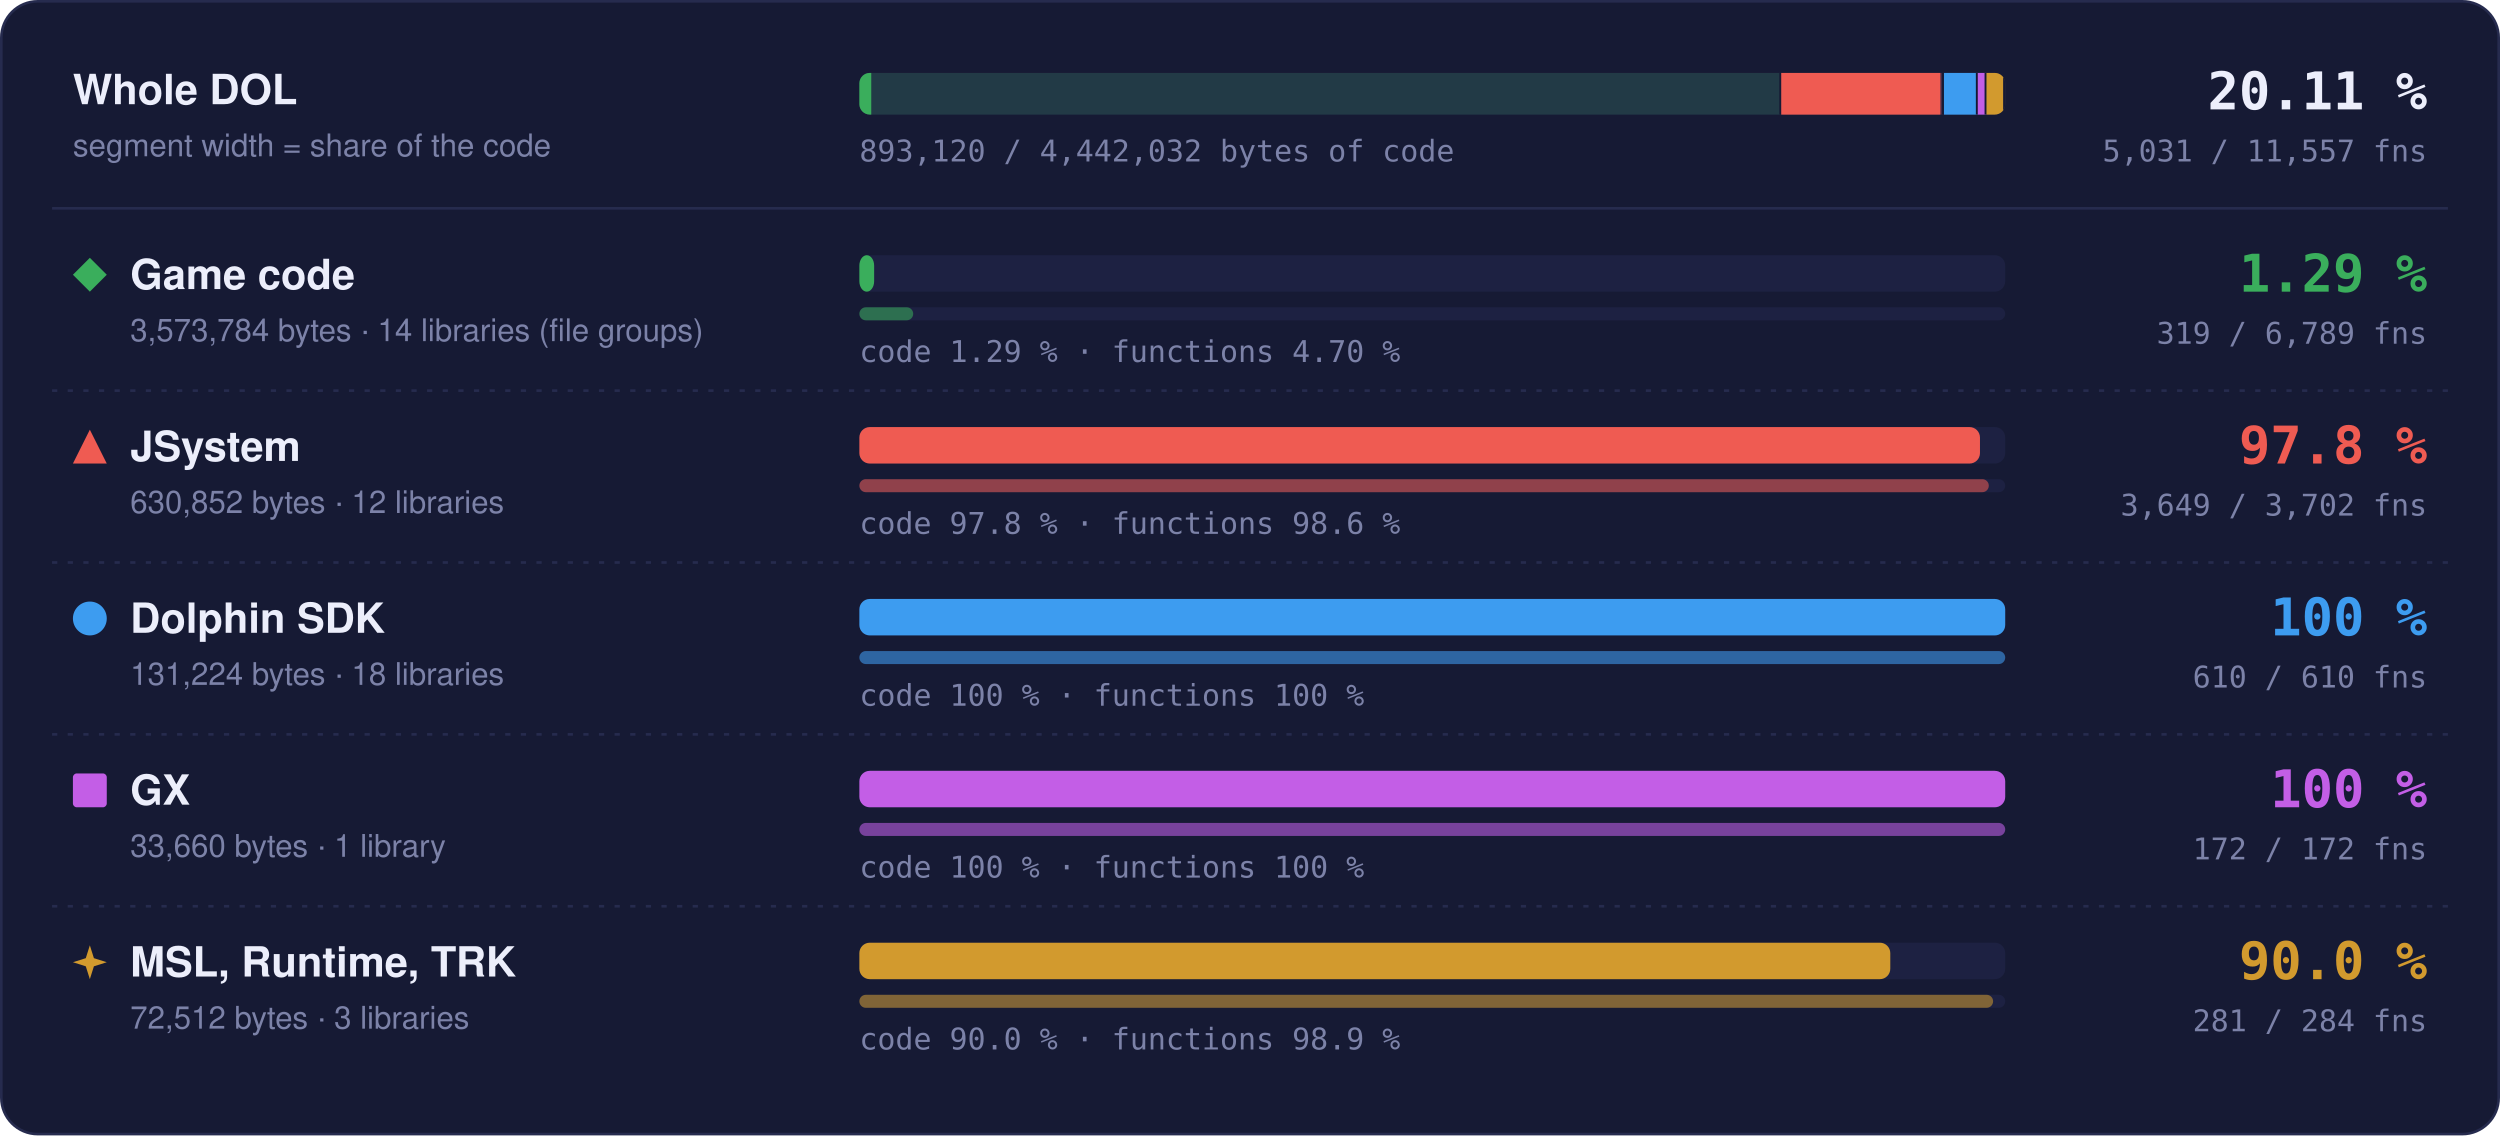
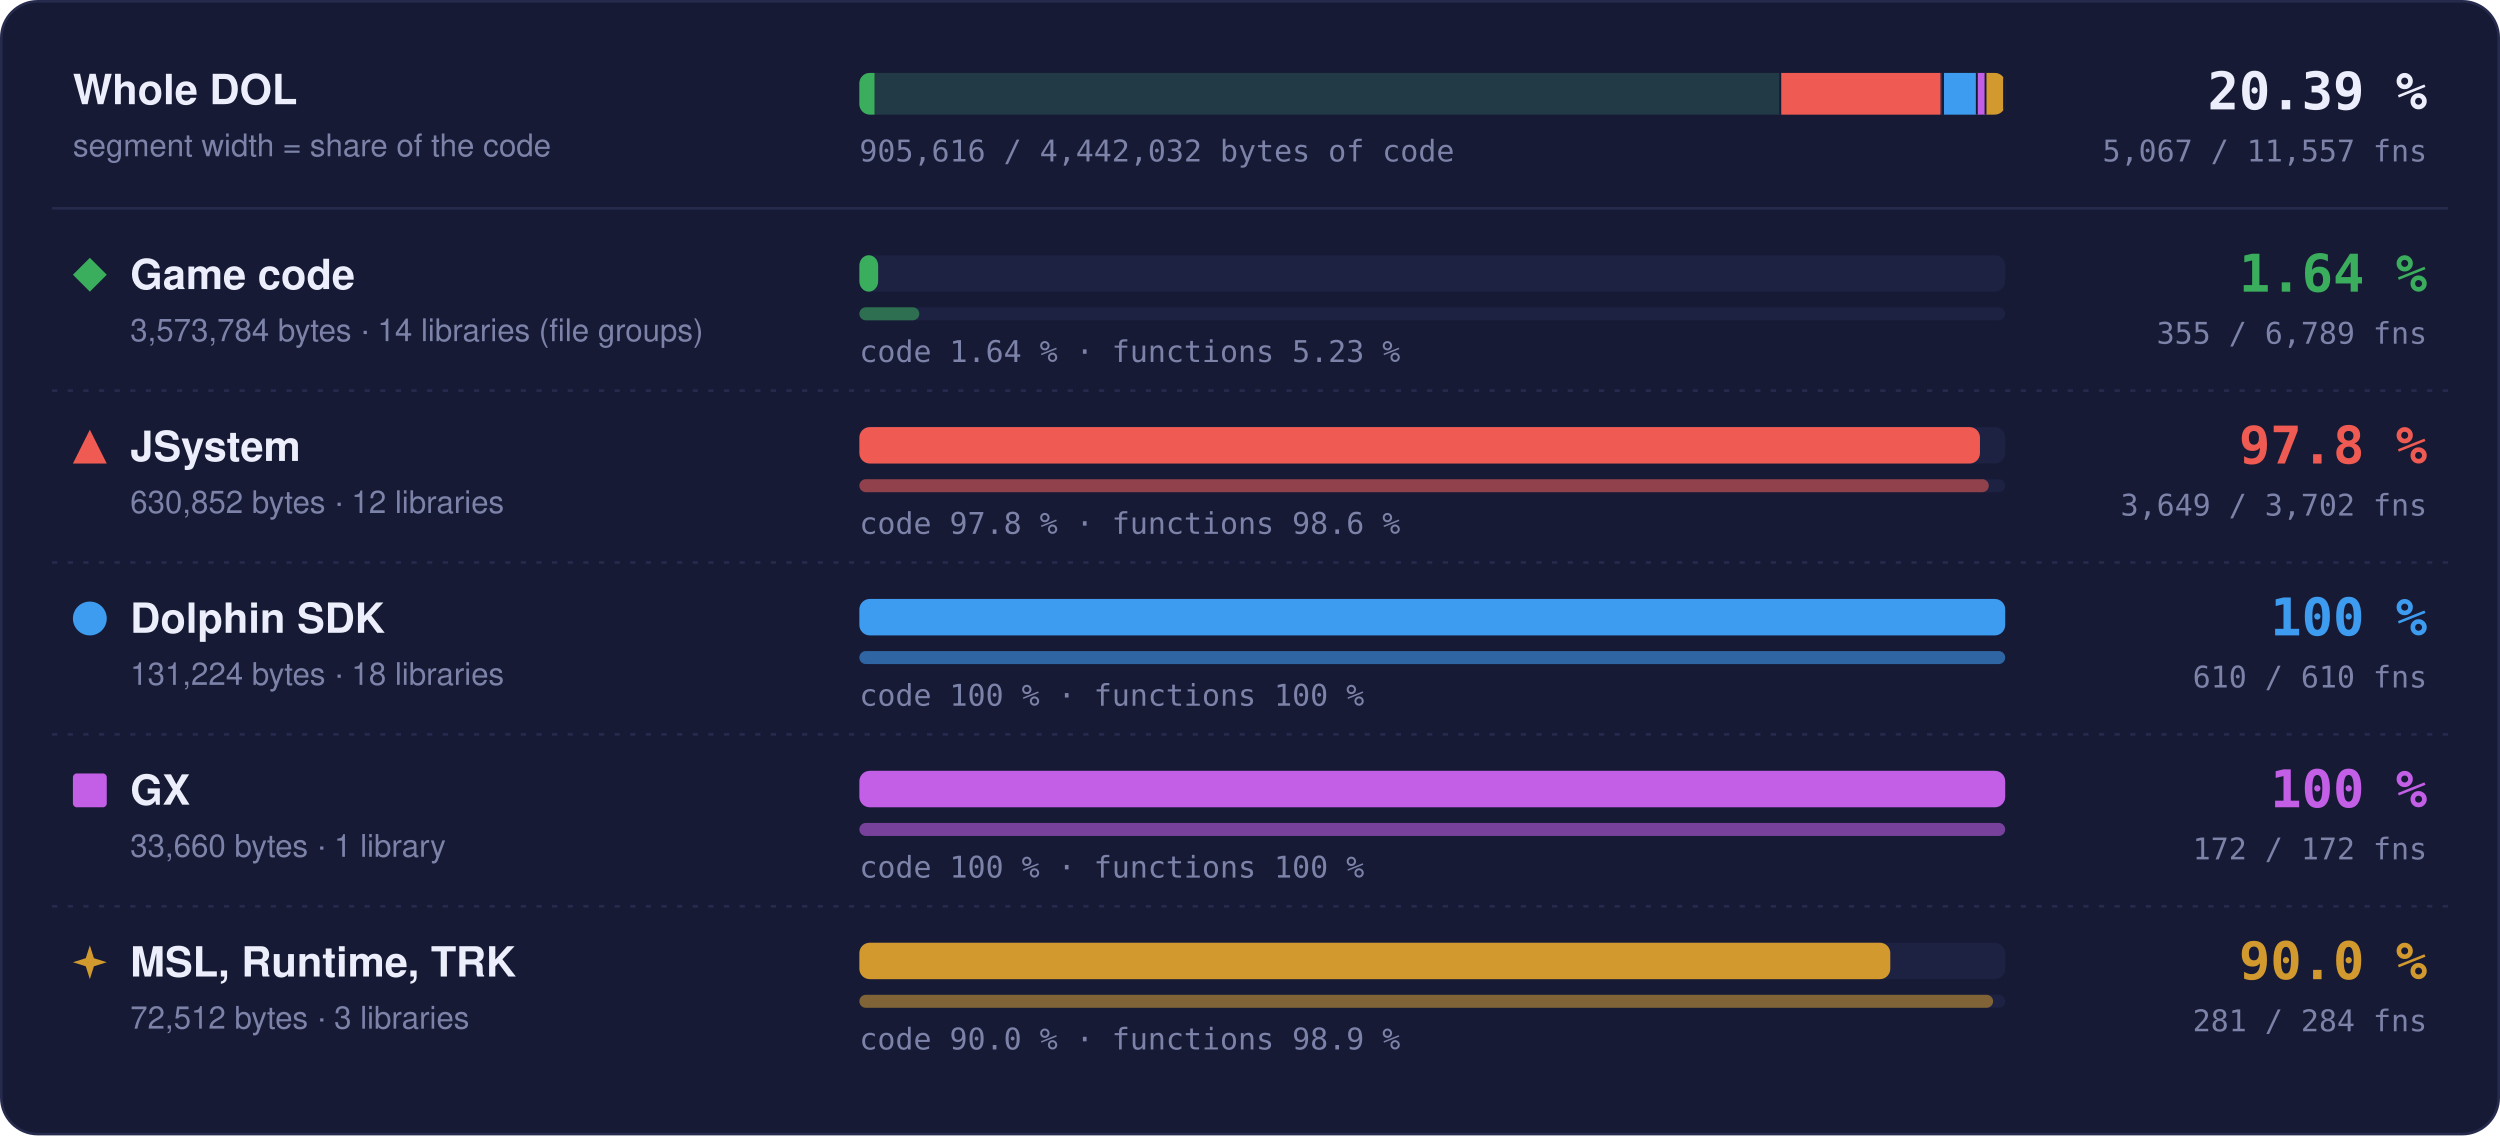
- <svg xmlns="http://www.w3.org/2000/svg" width="960" height="436" viewBox="0 0 960 436" role="img" aria-label="Matched code and functions per region: Game code 1.29 % of code, 319 of 6789 functions; JSystem 97.8 % of code, 3649 of 3702 functions; Dolphin SDK 100 % of code, 610 of 610 functions; GX 100 % of code, 172 of 172 functions; MSL, Runtime, TRK 90.0 % of code, 281 of 284 functions">
+ <svg xmlns="http://www.w3.org/2000/svg" width="960" height="436" viewBox="0 0 960 436" role="img" aria-label="Matched code and functions per region: Game code 1.64 % of code, 355 of 6789 functions; JSystem 97.8 % of code, 3649 of 3702 functions; Dolphin SDK 100 % of code, 610 of 610 functions; GX 100 % of code, 172 of 172 functions; MSL, Runtime, TRK 90.0 % of code, 281 of 284 functions">
  <style>text { font-family: -apple-system, BlinkMacSystemFont, 'Segoe UI', Helvetica, Arial, sans-serif; } .mono { font-family: ui-monospace, SFMono-Regular, 'SF Mono', Menlo, Consolas, monospace; } .grow { transform-box: fill-box; transform-origin: 0 50%; animation: grow 1.4s cubic-bezier(.2,.8,.2,1) both; } @keyframes grow { from { transform: scaleX(0); } } @media (prefers-reduced-motion: reduce) { * { animation: none !important; } }</style>
  <rect x="0.5" y="0.5" width="959" height="435" rx="14" fill="#161a34" stroke="#262b4e" />
  <text x="28" y="40" font-size="16" font-weight="700" fill="#eceefb">Whole DOL</text>
  <text x="28" y="60" font-size="12" fill="#7c82a8">segment width = share of the code</text>
  <rect x="330" y="28" width="440" height="16" rx="4" fill="#1d2142" />
  <clipPath id="wb">
    <rect x="330" y="28" width="440" height="16" rx="4" />
  </clipPath>
  <g clip-path="url(#wb)">
    <rect x="330.00" y="28" width="354.00" height="16" fill="#3aae5c" fill-opacity="0.18" />
-     <rect class="grow" x="330.00" y="28" width="4.56" height="16" fill="#3aae5c" />
+     <rect class="grow" x="330.00" y="28" width="5.80" height="16" fill="#3aae5c" />
    <rect x="683.25" y="28" width="1.5" height="16" fill="#161a34" />
    <rect x="684.00" y="28" width="62.49" height="16" fill="#ef5b52" fill-opacity="0.18" />
    <rect class="grow" x="684.00" y="28" width="61.11" height="16" fill="#ef5b52" />
    <rect x="745.74" y="28" width="1.5" height="16" fill="#161a34" />
    <rect x="746.49" y="28" width="13.00" height="16" fill="#3d9cf0" fill-opacity="0.18" />
    <rect class="grow" x="746.49" y="28" width="13.00" height="16" fill="#3d9cf0" />
    <rect x="758.73" y="28" width="1.5" height="16" fill="#161a34" />
    <rect x="759.48" y="28" width="3.33" height="16" fill="#c35ee6" fill-opacity="0.18" />
    <rect class="grow" x="759.48" y="28" width="3.33" height="16" fill="#c35ee6" />
    <rect x="762.07" y="28" width="1.5" height="16" fill="#161a34" />
    <rect x="762.82" y="28" width="7.18" height="16" fill="#d29a2e" fill-opacity="0.18" />
    <rect class="grow" x="762.82" y="28" width="6.46" height="16" fill="#d29a2e" />
    <rect x="769.25" y="28" width="1.5" height="16" fill="#161a34" />
  </g>
-   <text x="932" y="42" text-anchor="end" class="mono" font-size="20" font-weight="700" fill="#eceefb">20.11 %</text>
-   <text x="932" y="62" text-anchor="end" class="mono" font-size="11.5" fill="#7c82a8">5,031 / 11,557 fns</text>
-   <text x="330" y="62" class="mono" font-size="11.5" fill="#7c82a8">893,120 / 4,442,032 bytes of code</text>
+   <text x="932" y="42" text-anchor="end" class="mono" font-size="20" font-weight="700" fill="#eceefb">20.39 %</text>
+   <text x="932" y="62" text-anchor="end" class="mono" font-size="11.5" fill="#7c82a8">5,067 / 11,557 fns</text>
+   <text x="330" y="62" class="mono" font-size="11.5" fill="#7c82a8">905,616 / 4,442,032 bytes of code</text>
  <line x1="20" x2="940" y1="80" y2="80" stroke="#262b4e" />
  <g fill="#3aae5c">
    <path d="M34.5 99L41 105.5L34.5 112L28 105.5Z" />
  </g>
  <text x="50" y="111" font-size="16" font-weight="700" fill="#eceefb">Game code</text>
  <text x="50" y="131" font-size="12" fill="#7c82a8">3,573,784 bytes · 14 libraries (file groups)</text>
  <rect x="330" y="98" width="440" height="14" rx="4" fill="#1d2142" />
-   <rect class="grow" style="animation-delay:0.0s" x="330" y="98" width="5.67" height="14" rx="4" fill="#3aae5c" />
+   <rect class="grow" style="animation-delay:0.0s" x="330" y="98" width="7.21" height="14" rx="4" fill="#3aae5c" />
  <rect x="330" y="118" width="440" height="5" rx="2.5" fill="#1d2142" />
-   <rect class="grow" style="animation-delay:0.2s" x="330" y="118" width="20.67" height="5" rx="2.5" fill="#3aae5c" fill-opacity="0.55" />
-   <text x="330" y="139" class="mono" font-size="11.5" fill="#7c82a8">code 1.29 % · functions 4.70 %</text>
-   <text x="932" y="112" text-anchor="end" class="mono" font-size="20" font-weight="700" fill="#3aae5c">1.29 %</text>
-   <text x="932" y="132" text-anchor="end" class="mono" font-size="11.5" fill="#7c82a8">319 / 6,789 fns</text>
+   <rect class="grow" style="animation-delay:0.2s" x="330" y="118" width="23.01" height="5" rx="2.5" fill="#3aae5c" fill-opacity="0.55" />
+   <text x="330" y="139" class="mono" font-size="11.5" fill="#7c82a8">code 1.64 % · functions 5.23 %</text>
+   <text x="932" y="112" text-anchor="end" class="mono" font-size="20" font-weight="700" fill="#3aae5c">1.64 %</text>
+   <text x="932" y="132" text-anchor="end" class="mono" font-size="11.5" fill="#7c82a8">355 / 6,789 fns</text>
  <line x1="20" x2="940" y1="150" y2="150" stroke="#262b4e" stroke-dasharray="2 4" />
  <g fill="#ef5b52">
    <path d="M34.5 165L41 178L28 178Z" />
  </g>
  <text x="50" y="177" font-size="16" font-weight="700" fill="#eceefb">JSystem</text>
  <text x="50" y="197" font-size="12" fill="#7c82a8">630,852 bytes · 12 libraries</text>
  <rect x="330" y="164" width="440" height="14" rx="4" fill="#1d2142" />
  <rect class="grow" style="animation-delay:0.1s" x="330" y="164" width="430.31" height="14" rx="4" fill="#ef5b52" />
  <rect x="330" y="184" width="440" height="5" rx="2.5" fill="#1d2142" />
  <rect class="grow" style="animation-delay:0.3s" x="330" y="184" width="433.70" height="5" rx="2.5" fill="#ef5b52" fill-opacity="0.55" />
  <text x="330" y="205" class="mono" font-size="11.5" fill="#7c82a8">code 97.8 % · functions 98.6 %</text>
  <text x="932" y="178" text-anchor="end" class="mono" font-size="20" font-weight="700" fill="#ef5b52">97.8 %</text>
  <text x="932" y="198" text-anchor="end" class="mono" font-size="11.5" fill="#7c82a8">3,649 / 3,702 fns</text>
  <line x1="20" x2="940" y1="216" y2="216" stroke="#262b4e" stroke-dasharray="2 4" />
  <g fill="#3d9cf0">
    <circle cx="34.5" cy="237.5" r="6.5" />
  </g>
  <text x="50" y="243" font-size="16" font-weight="700" fill="#eceefb">Dolphin SDK</text>
  <text x="50" y="263" font-size="12" fill="#7c82a8">131,224 bytes · 18 libraries</text>
  <rect x="330" y="230" width="440" height="14" rx="4" fill="#1d2142" />
  <rect class="grow" style="animation-delay:0.2s" x="330" y="230" width="440.00" height="14" rx="4" fill="#3d9cf0" />
  <rect x="330" y="250" width="440" height="5" rx="2.5" fill="#1d2142" />
  <rect class="grow" style="animation-delay:0.4s" x="330" y="250" width="440.00" height="5" rx="2.5" fill="#3d9cf0" fill-opacity="0.55" />
  <text x="330" y="271" class="mono" font-size="11.5" fill="#7c82a8">code 100 % · functions 100 %</text>
  <text x="932" y="244" text-anchor="end" class="mono" font-size="20" font-weight="700" fill="#3d9cf0">100 %</text>
  <text x="932" y="264" text-anchor="end" class="mono" font-size="11.5" fill="#7c82a8">610 / 610 fns</text>
  <line x1="20" x2="940" y1="282" y2="282" stroke="#262b4e" stroke-dasharray="2 4" />
  <g fill="#c35ee6">
    <rect x="28" y="297" width="13" height="13" rx="1.5" />
  </g>
  <text x="50" y="309" font-size="16" font-weight="700" fill="#eceefb">GX</text>
  <text x="50" y="329" font-size="12" fill="#7c82a8">33,660 bytes · 1 library</text>
  <rect x="330" y="296" width="440" height="14" rx="4" fill="#1d2142" />
  <rect class="grow" style="animation-delay:0.3s" x="330" y="296" width="440.00" height="14" rx="4" fill="#c35ee6" />
  <rect x="330" y="316" width="440" height="5" rx="2.5" fill="#1d2142" />
  <rect class="grow" style="animation-delay:0.5s" x="330" y="316" width="440.00" height="5" rx="2.5" fill="#c35ee6" fill-opacity="0.55" />
  <text x="330" y="337" class="mono" font-size="11.5" fill="#7c82a8">code 100 % · functions 100 %</text>
  <text x="932" y="310" text-anchor="end" class="mono" font-size="20" font-weight="700" fill="#c35ee6">100 %</text>
  <text x="932" y="330" text-anchor="end" class="mono" font-size="11.5" fill="#7c82a8">172 / 172 fns</text>
  <line x1="20" x2="940" y1="348" y2="348" stroke="#262b4e" stroke-dasharray="2 4" />
  <g fill="#d29a2e">
    <path d="M34.5 363L36.06 367.94L41 369.5L36.06 371.06L34.5 376L32.94 371.06L28 369.5L32.94 367.94Z" />
  </g>
  <text x="50" y="375" font-size="16" font-weight="700" fill="#eceefb">MSL, Runtime, TRK</text>
  <text x="50" y="395" font-size="12" fill="#7c82a8">72,512 bytes · 3 libraries</text>
  <rect x="330" y="362" width="440" height="14" rx="4" fill="#1d2142" />
  <rect class="grow" style="animation-delay:0.4s" x="330" y="362" width="395.87" height="14" rx="4" fill="#d29a2e" />
  <rect x="330" y="382" width="440" height="5" rx="2.5" fill="#1d2142" />
  <rect class="grow" style="animation-delay:0.6s" x="330" y="382" width="435.35" height="5" rx="2.5" fill="#d29a2e" fill-opacity="0.55" />
  <text x="330" y="403" class="mono" font-size="11.5" fill="#7c82a8">code 90.0 % · functions 98.9 %</text>
  <text x="932" y="376" text-anchor="end" class="mono" font-size="20" font-weight="700" fill="#d29a2e">90.0 %</text>
  <text x="932" y="396" text-anchor="end" class="mono" font-size="11.5" fill="#7c82a8">281 / 284 fns</text>
</svg>
